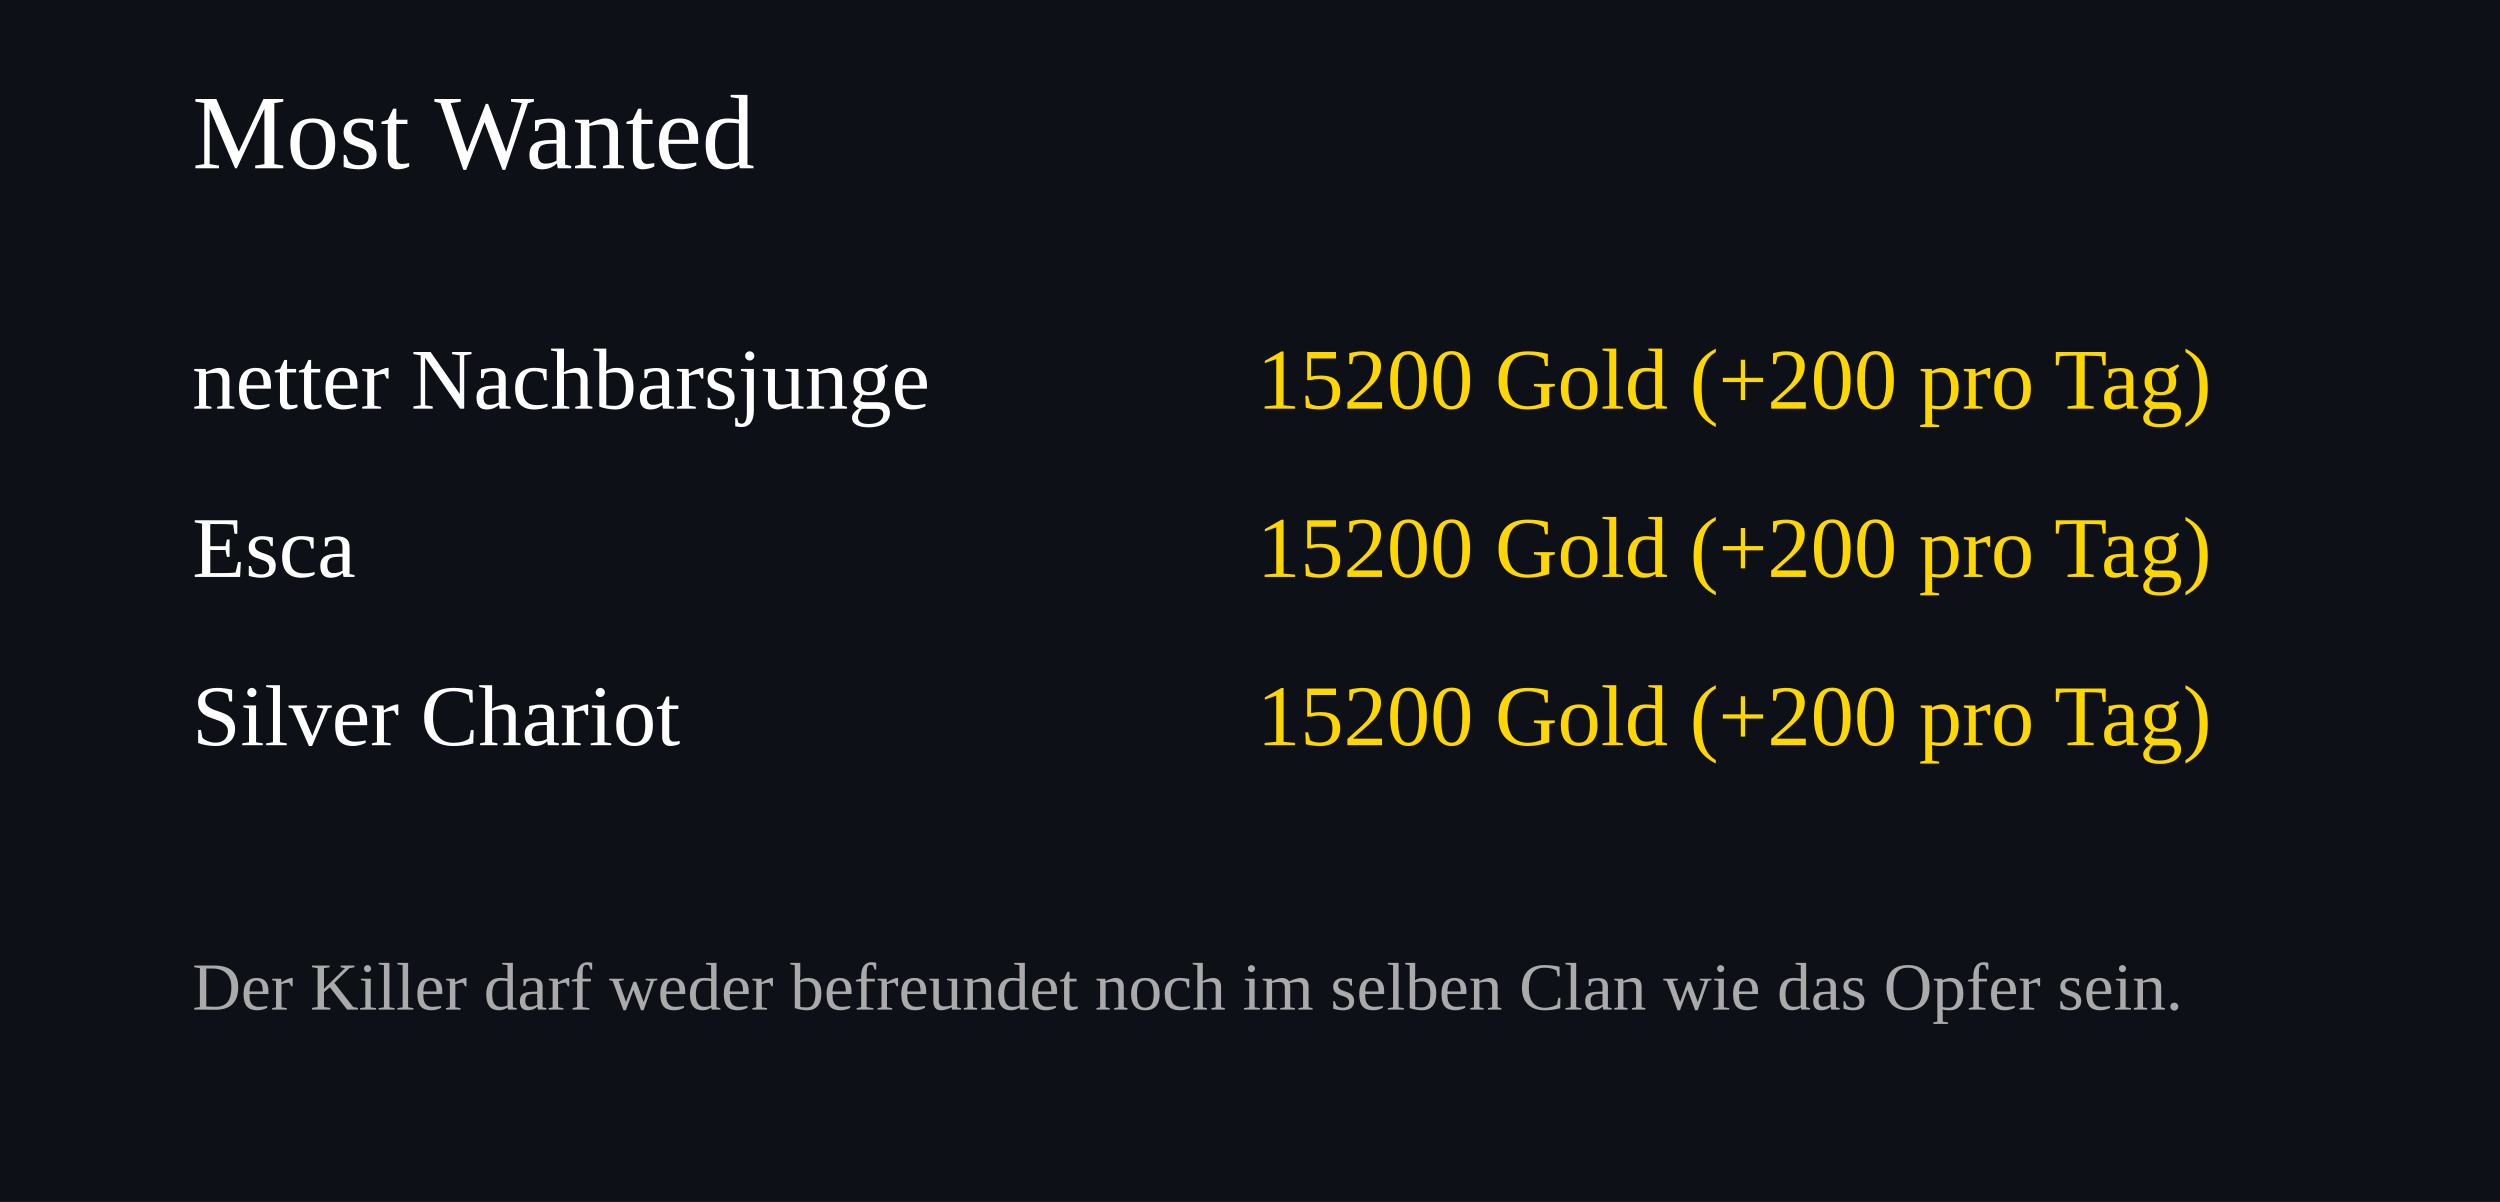
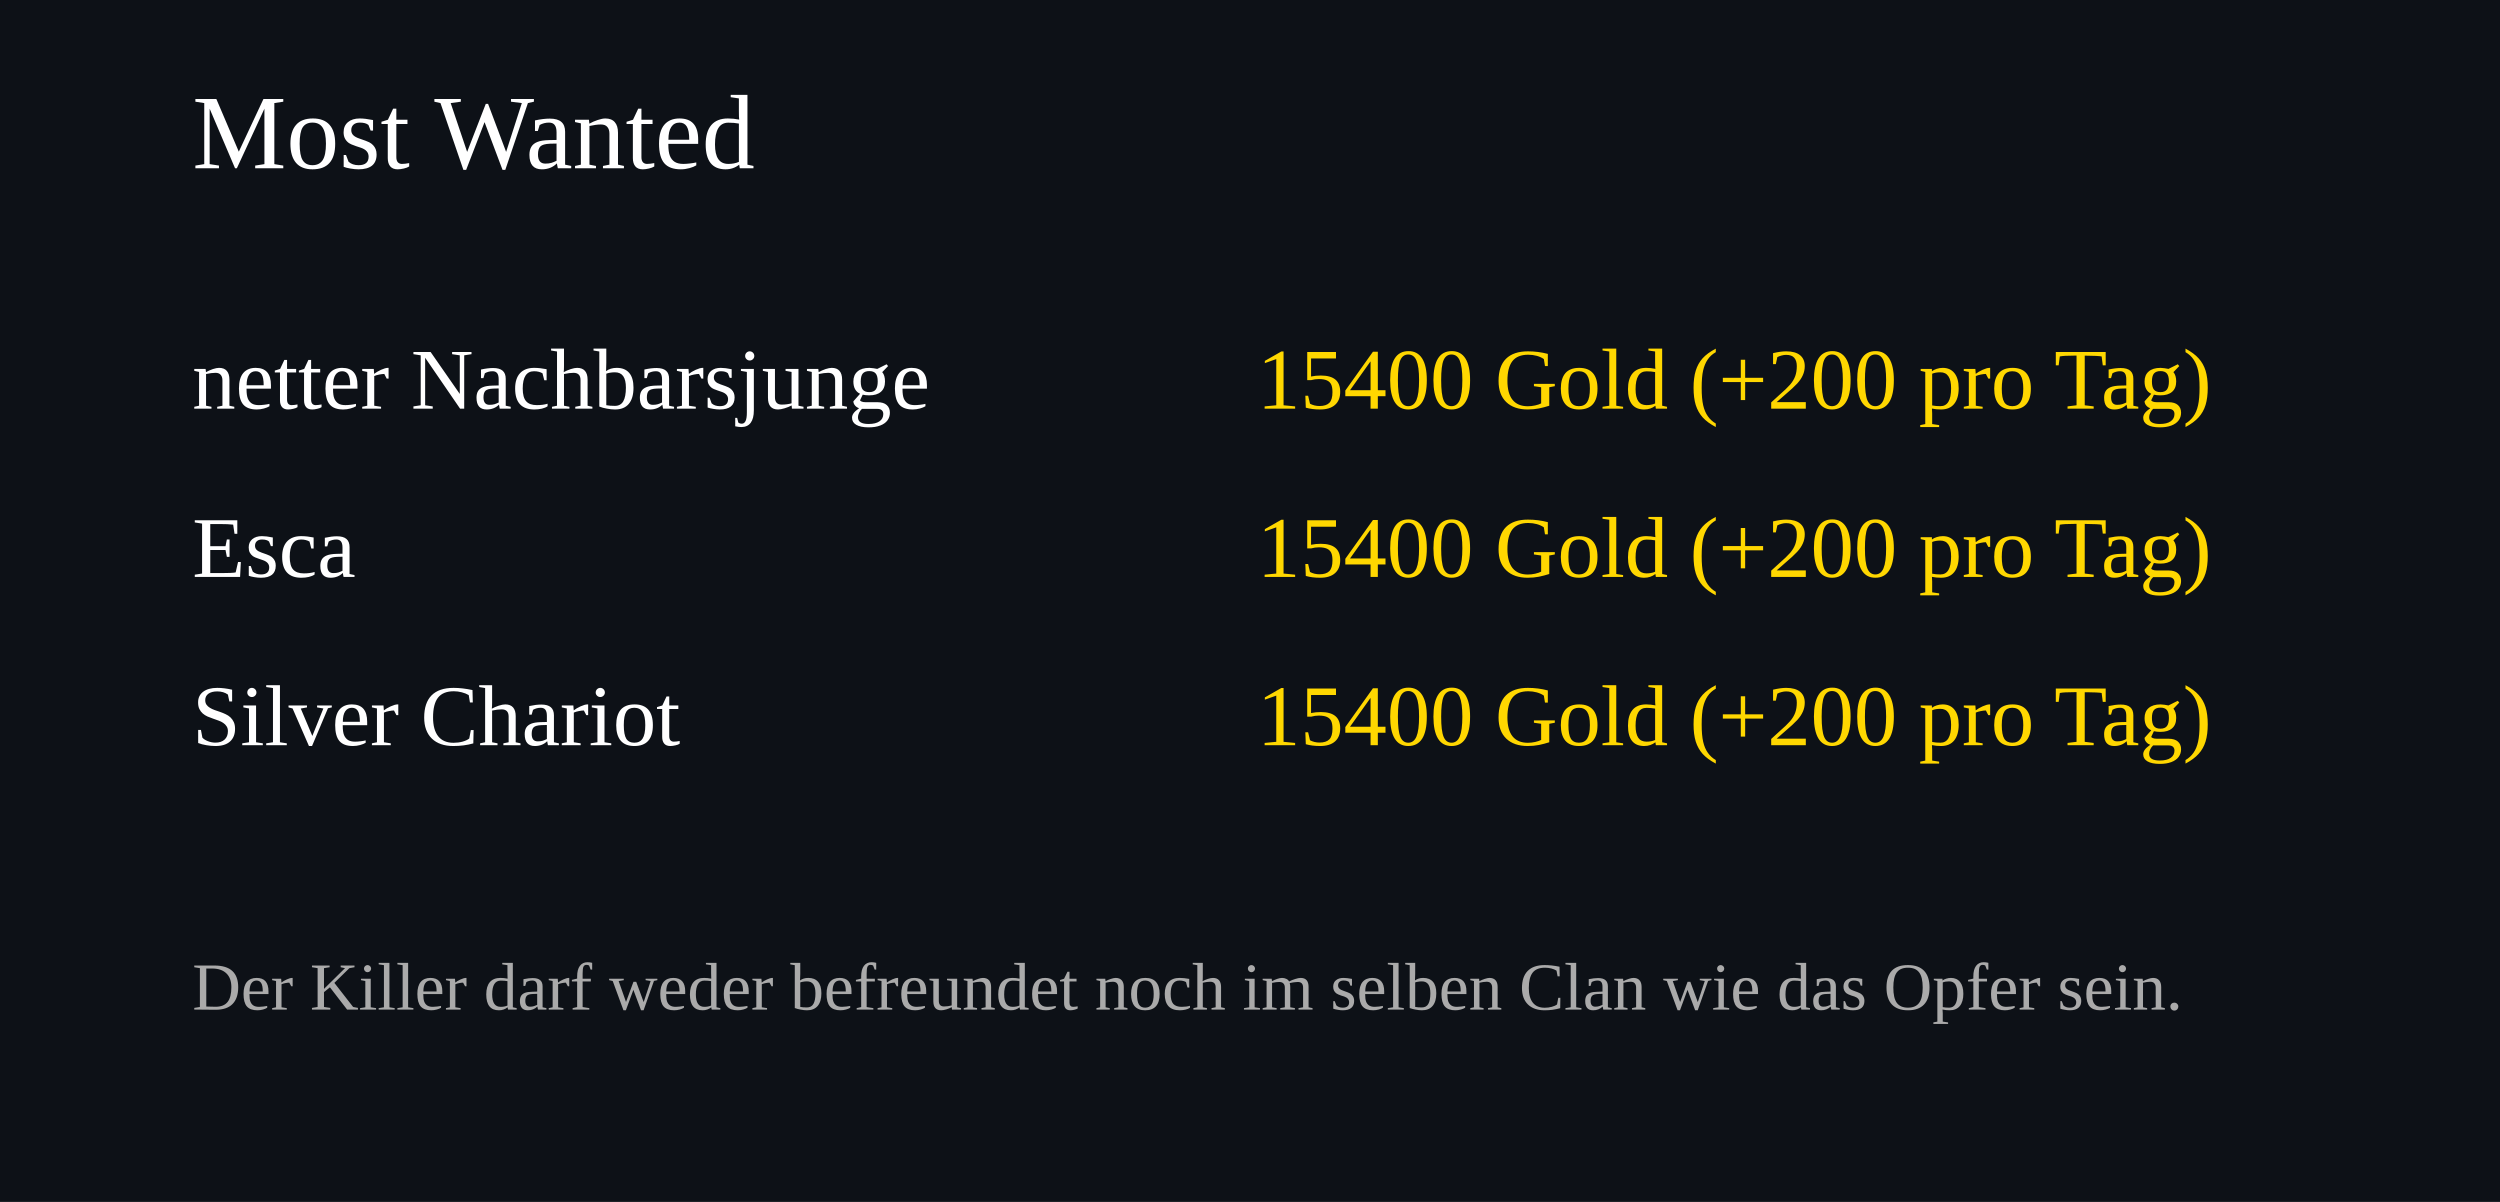
<svg xmlns="http://www.w3.org/2000/svg" width="520" height="250">
  <rect width="100%" height="100%" fill="#0d1117" />
  <text x="40" y="35" font-size="22" fill="#ffffff">Most Wanted</text>
  <text x="40" y="85" font-size="18" fill="#ffffff">netter Nachbarsjunge</text>
  <text x="460" y="85" font-size="18" fill="#FFD700" text-anchor="end">
-     15200 Gold (+200 pro Tag)
+     15400 Gold (+200 pro Tag)
  </text>
  <text x="40" y="120" font-size="18" fill="#ffffff">Esca</text>
  <text x="460" y="120" font-size="18" fill="#FFD700" text-anchor="end">
-     15200 Gold (+200 pro Tag)
+     15400 Gold (+200 pro Tag)
  </text>
  <text x="40" y="155" font-size="18" fill="#ffffff">Silver Chariot</text>
  <text x="460" y="155" font-size="18" fill="#FFD700" text-anchor="end">
-     15200 Gold (+200 pro Tag)
+     15400 Gold (+200 pro Tag)
  </text>
  <text x="40" y="210" font-size="14" fill="#aaaaaa">
Der Killer darf weder befreundet noch im selben Clan wie das Opfer sein.
</text>
</svg>
